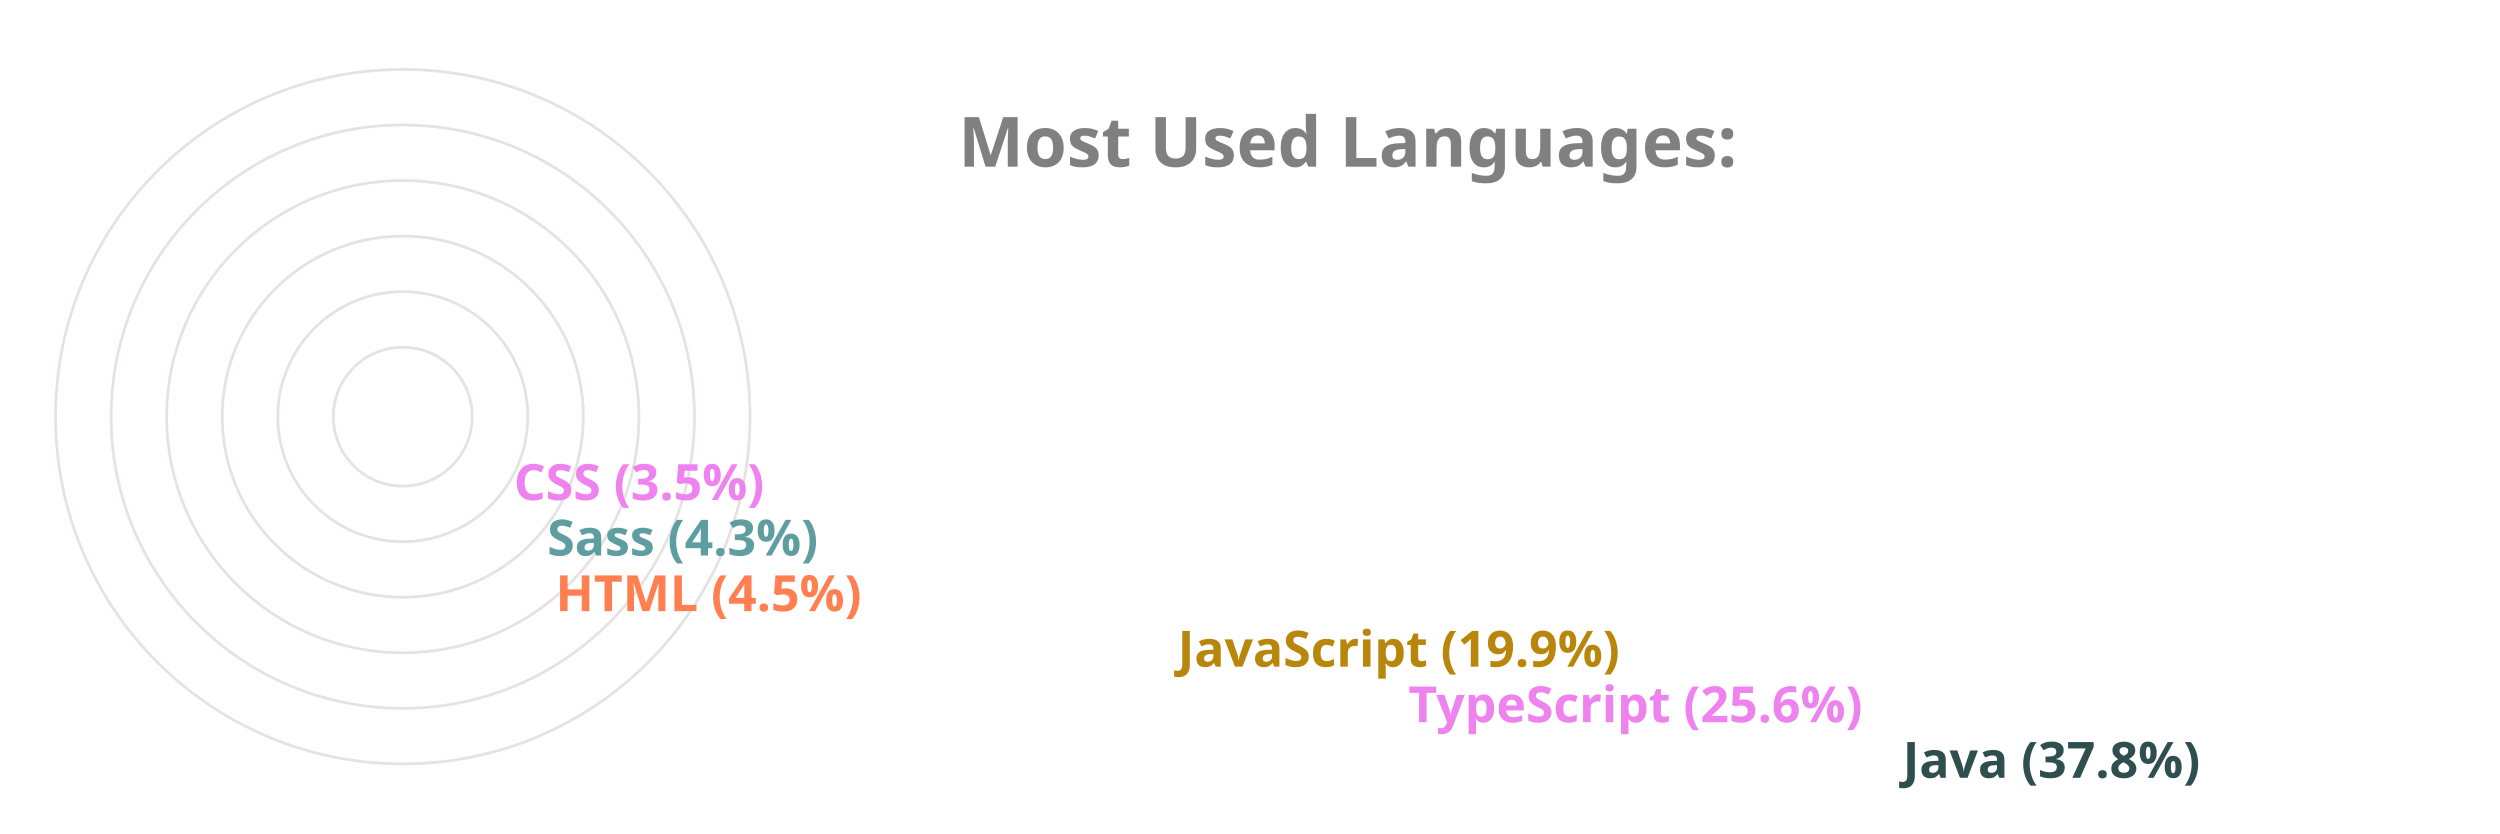
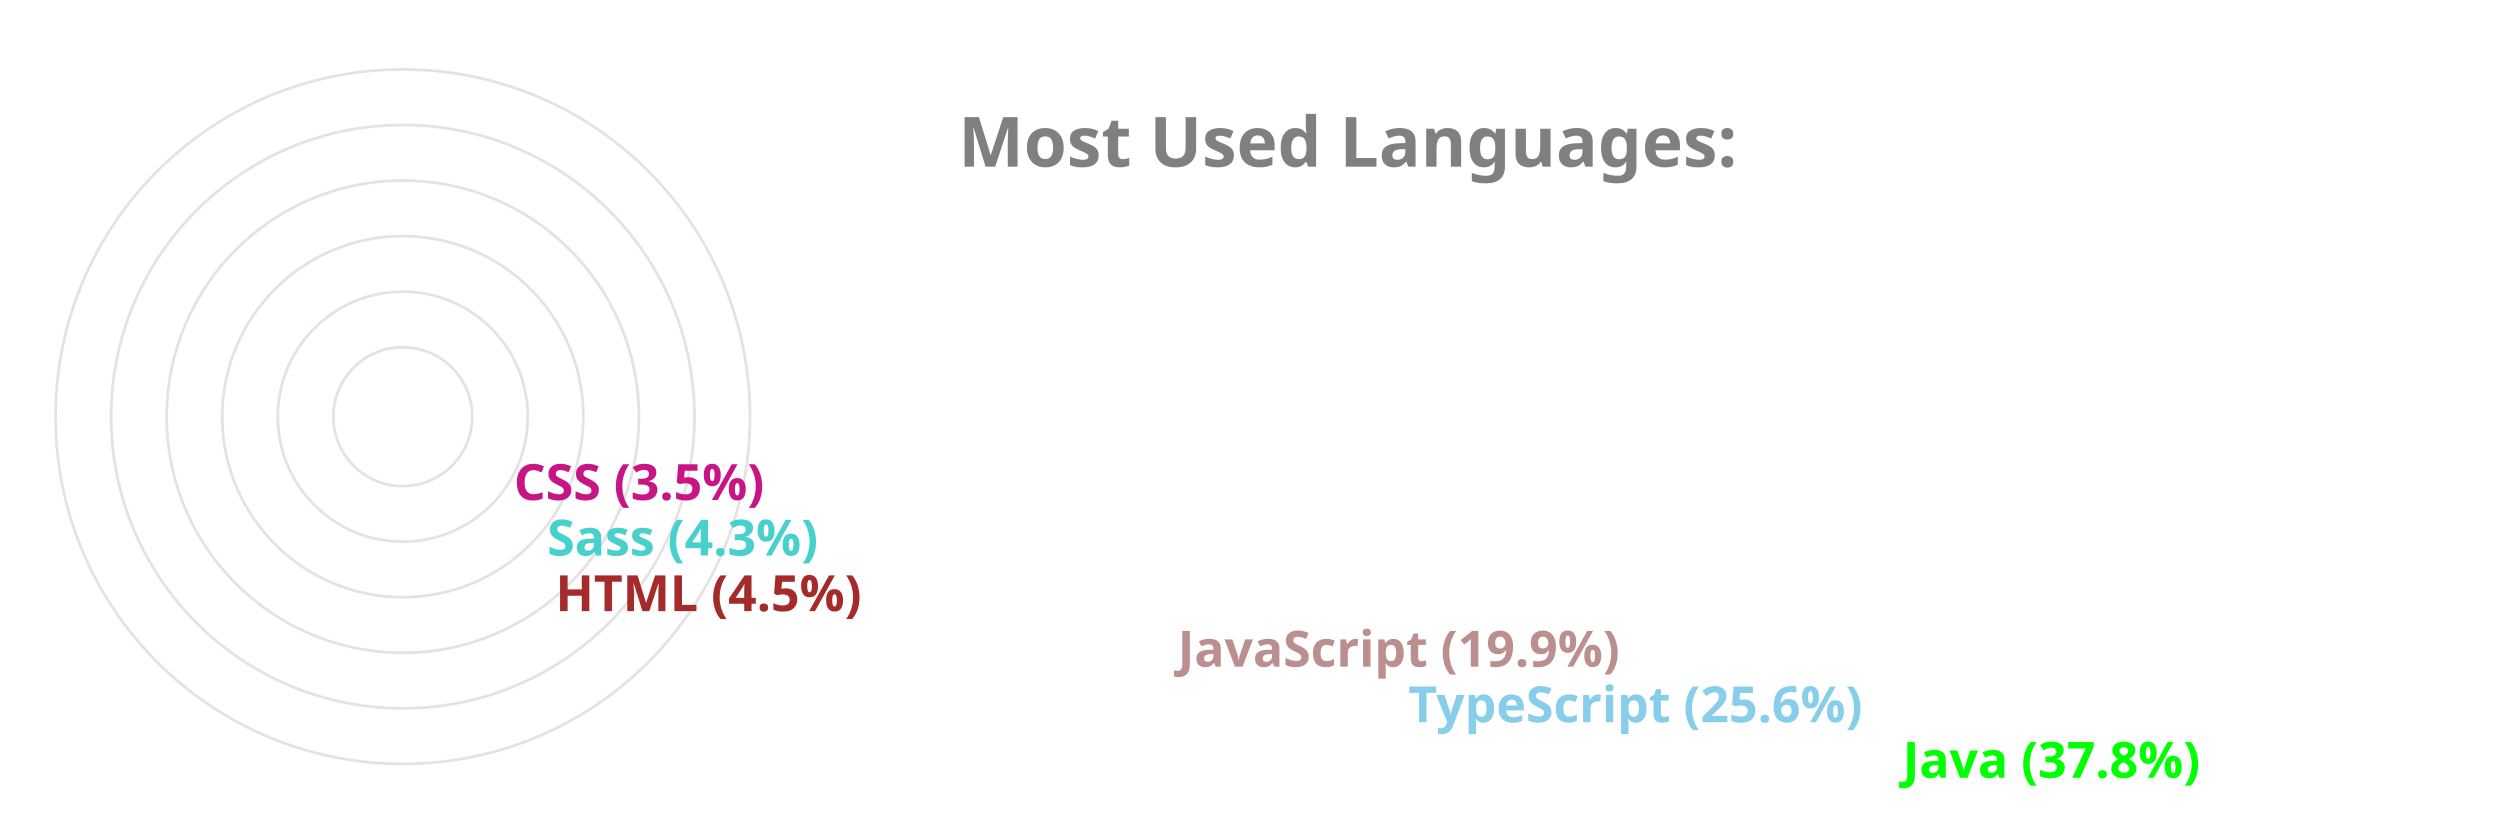
<svg xmlns="http://www.w3.org/2000/svg" viewBox="0 0 650 300" height="200px" width="600px">
  <style>
		.label {
			font: bold 25px sans-serif;
			color: #404040;
			-webkit-text-stroke: 1px white;
	  	}
		.name {
			font: bold 18px sans-serif;
			color: #404040;
	  	}

		.line {
			stroke-dasharray: 1000;
			stroke-dashoffset: 1000;
			animation: dash 3.5s ease-in-out forwards;	
			animation-iteration-count: infinite;
			animation-direction: alternate-reverse;
		}

		.path {
			stroke-dasharray: 1000;
			stroke-dashoffset: 1000;
			animation: dash 3.5s ease-in-out forwards;	
			animation-iteration-count: infinite;
			animation-direction: alternate-reverse;
		}
		  
		@keyframes dash {
			to {
				stroke-dashoffset: 0;
			}
		}

	</style>
  <g stroke="#E6E2E1" fill="none" stroke-width="1">
    <circle cx="20" cy="150" r="125" />
    <circle cx="20" cy="150" r="105" />
    <circle cx="20" cy="150" r="85" />
    <circle cx="20" cy="150" r="65" />
    <circle cx="20" cy="150" r="45" />
    <circle cx="20" cy="150" r="25" />
  </g>
  <g fill="none" stroke-width="20" class="line">
-     <line x2="550" y2="275" x1="20" y1="275" stroke="darkslategray" />
-     <line x2="372" y2="255" x1="20" y1="255" stroke="violet" />
-     <line x2="289" y2="235" x1="20" y1="235" stroke="darkgoldenrod" />
-     <line x2="65" y2="215" x1="20" y1="215" stroke="coral" />
-     <line x2="62" y2="195" x1="20" y1="195" stroke="cadetblue" />
-     <line x2="50" y2="175" x1="20" y1="175" stroke="violet" />
+     <line x2="550" y2="275" x1="20" y1="275" stroke="lime" />
+     <line x2="372" y2="255" x1="20" y1="255" stroke="skyblue" />
+     <line x2="289" y2="235" x1="20" y1="235" stroke="rosybrown" />
+     <line x2="65" y2="215" x1="20" y1="215" stroke="brown" />
+     <line x2="62" y2="195" x1="20" y1="195" stroke="mediumturquoise" />
+     <line x2="50" y2="175" x1="20" y1="175" stroke="mediumvioletred" />
  </g>
  <g fill="none" stroke-width="20" stroke-linecap="round" class="path">
-     <path d="M 20 275 A 125 125 45 0 1 -78 73" stroke="darkslategray" />
-     <path d="M 20 255 A 105 105 45 0 1 -74 103" stroke="violet" />
-     <path d="M 20 235 A 85 85 45 0 1 -59 120" stroke="darkgoldenrod" />
-     <path d="M 20 215 A 65 65 45 0 1 -44 144" stroke="coral" />
-     <path d="M 20 195 A 45 45 45 0 1 -24 146" stroke="cadetblue" />
-     <path d="M 20 175 A 25 25 45 0 1 -4 148" stroke="violet" />
+     <path d="M 20 275 A 125 125 45 0 1 -78 73" stroke="lime" />
+     <path d="M 20 255 A 105 105 45 0 1 -74 103" stroke="skyblue" />
+     <path d="M 20 235 A 85 85 45 0 1 -59 120" stroke="rosybrown" />
+     <path d="M 20 215 A 65 65 45 0 1 -44 144" stroke="brown" />
+     <path d="M 20 195 A 45 45 45 0 1 -24 146" stroke="mediumturquoise" />
+     <path d="M 20 175 A 25 25 45 0 1 -4 148" stroke="mediumvioletred" />
  </g>
  <g class="name">
-     <text x="560" y="280" fill="darkslategray">Java (37.8%)</text>
-     <text x="382" y="260" fill="violet">TypeScript (25.6%)</text>
-     <text x="299" y="240" fill="darkgoldenrod">JavaScript (19.9%)</text>
-     <text x="75" y="220" fill="coral">HTML (4.5%)</text>
-     <text x="72" y="200" fill="cadetblue">Sass (4.3%)</text>
-     <text x="60" y="180" fill="violet">CSS (3.5%)</text>
+     <text x="560" y="280" fill="lime">Java (37.8%)</text>
+     <text x="382" y="260" fill="skyblue">TypeScript (25.6%)</text>
+     <text x="299" y="240" fill="rosybrown">JavaScript (19.9%)</text>
+     <text x="75" y="220" fill="brown">HTML (4.5%)</text>
+     <text x="72" y="200" fill="mediumturquoise">Sass (4.3%)</text>
+     <text x="60" y="180" fill="mediumvioletred">CSS (3.5%)</text>
  </g>
  <g class="label">
    <text x="220" y="60" fill="grey">Most Used Languages:</text>
  </g>
</svg>
